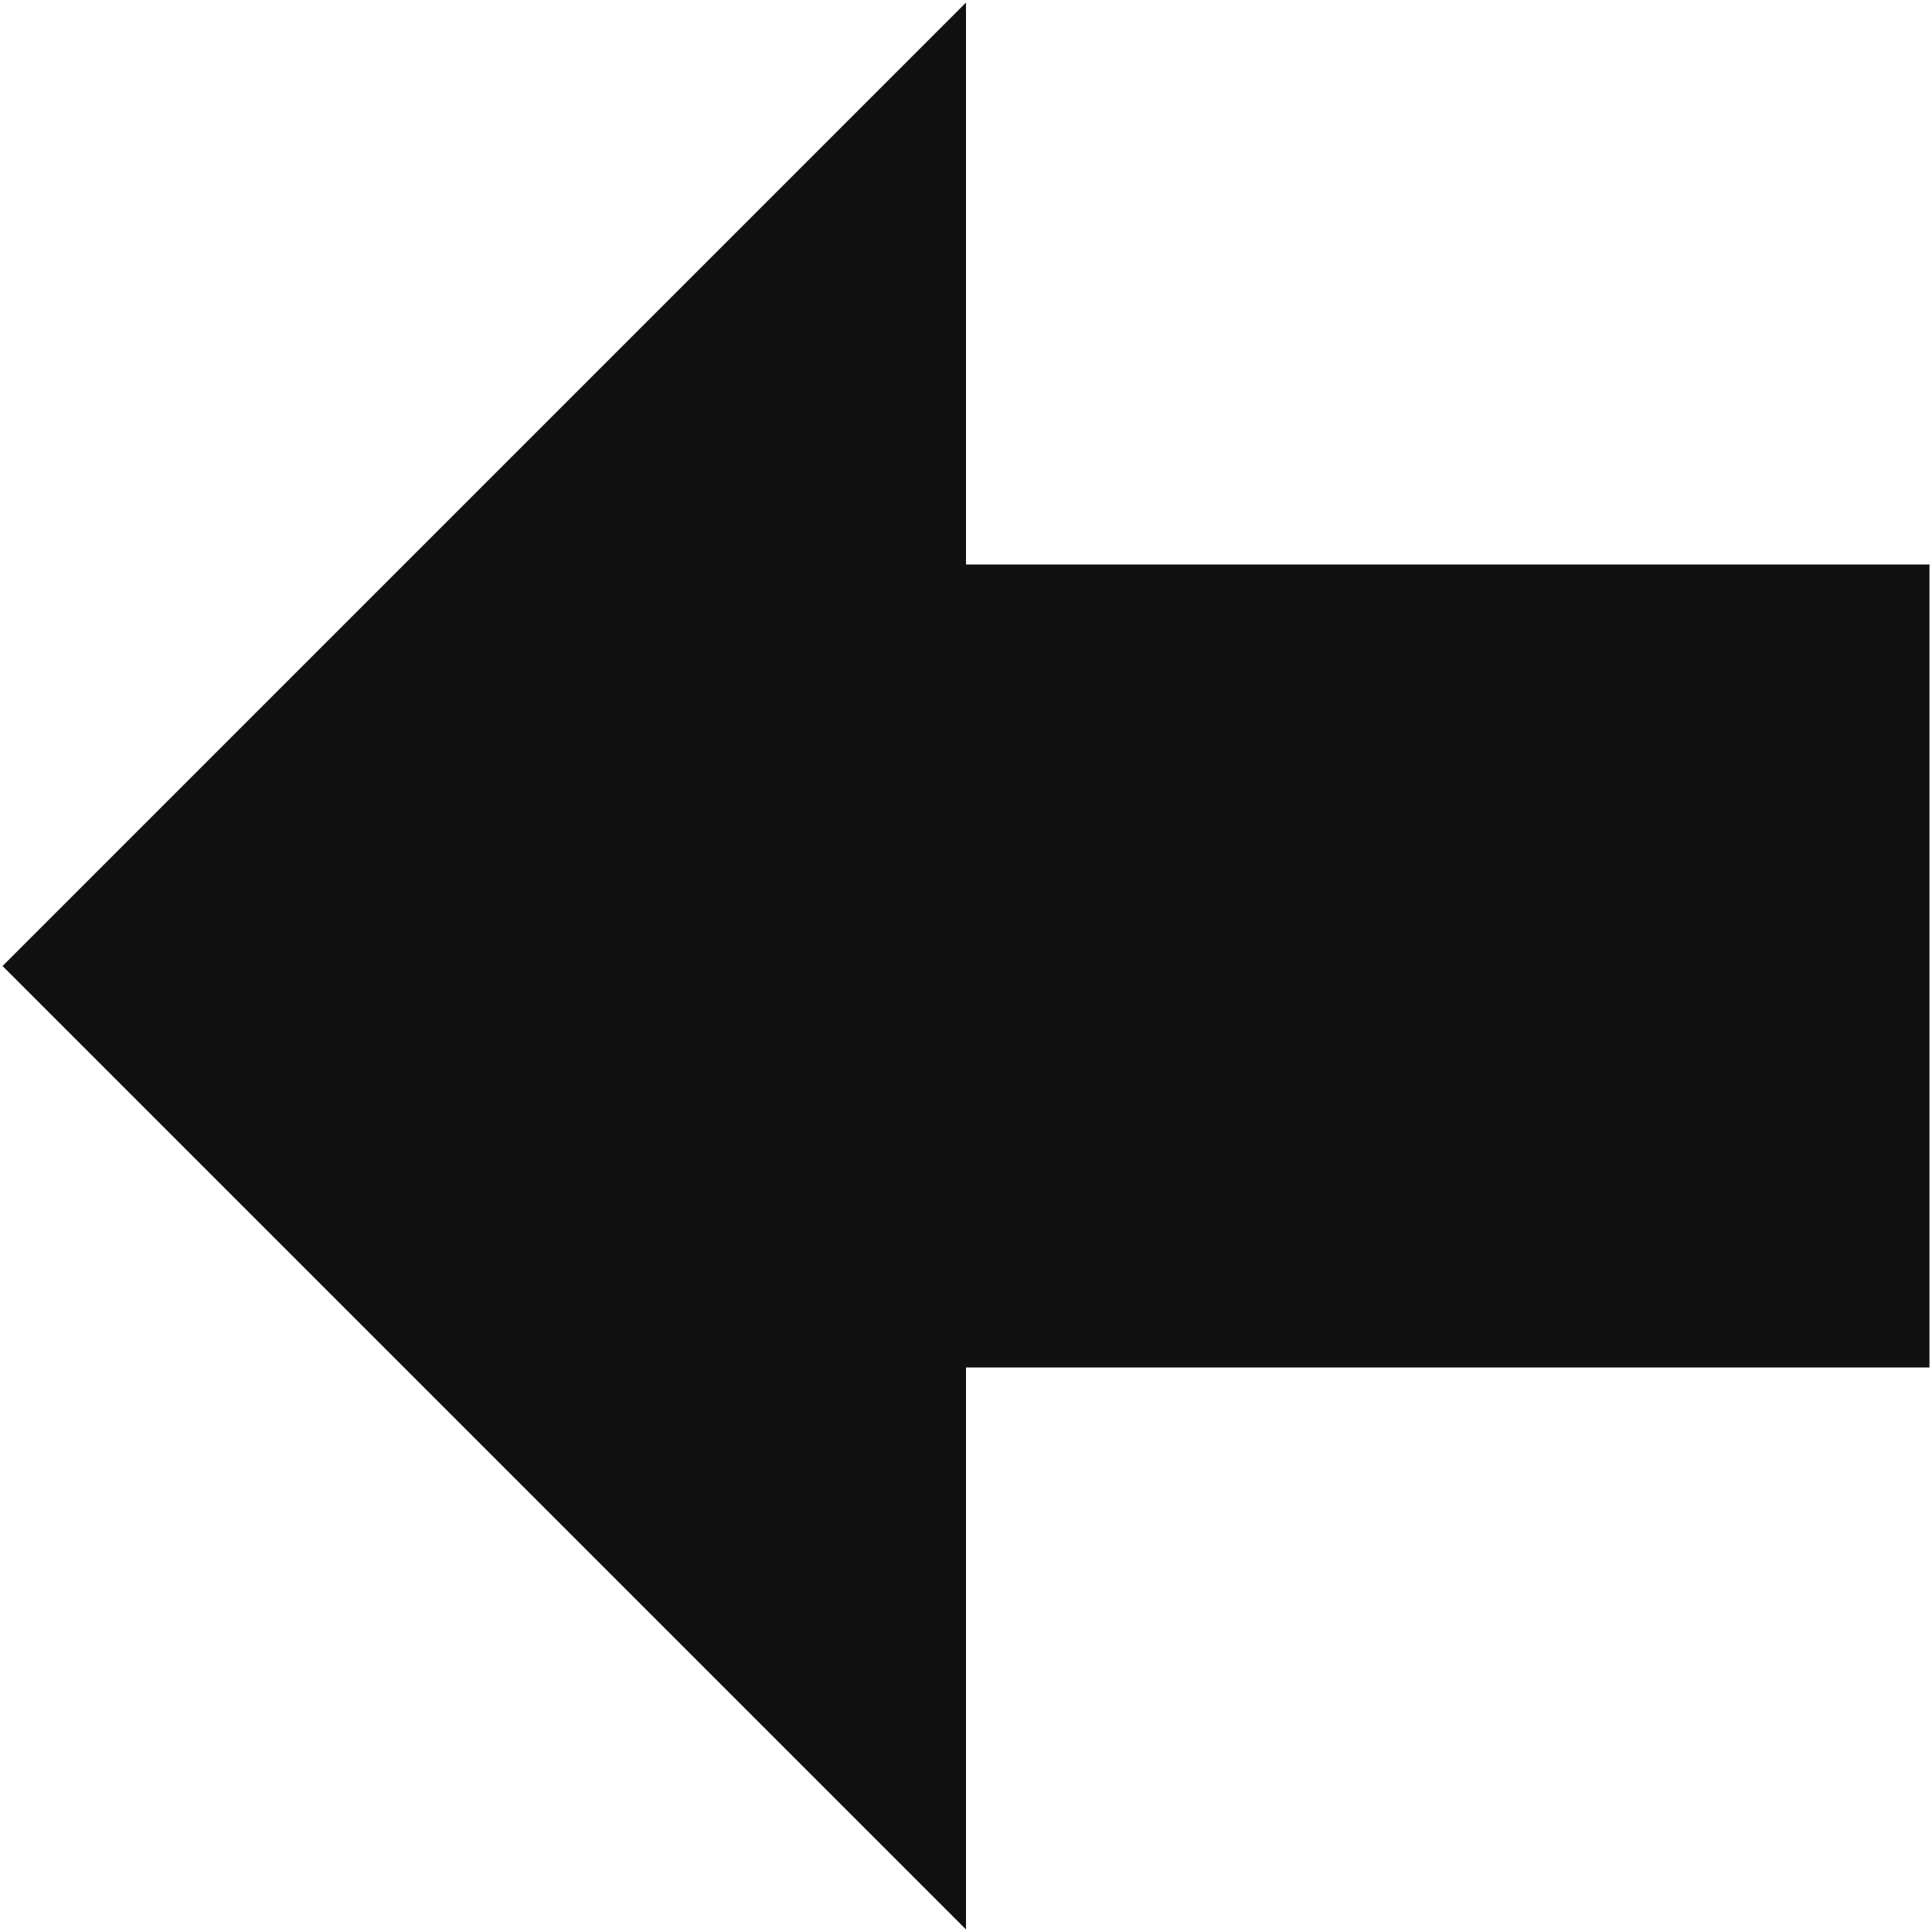
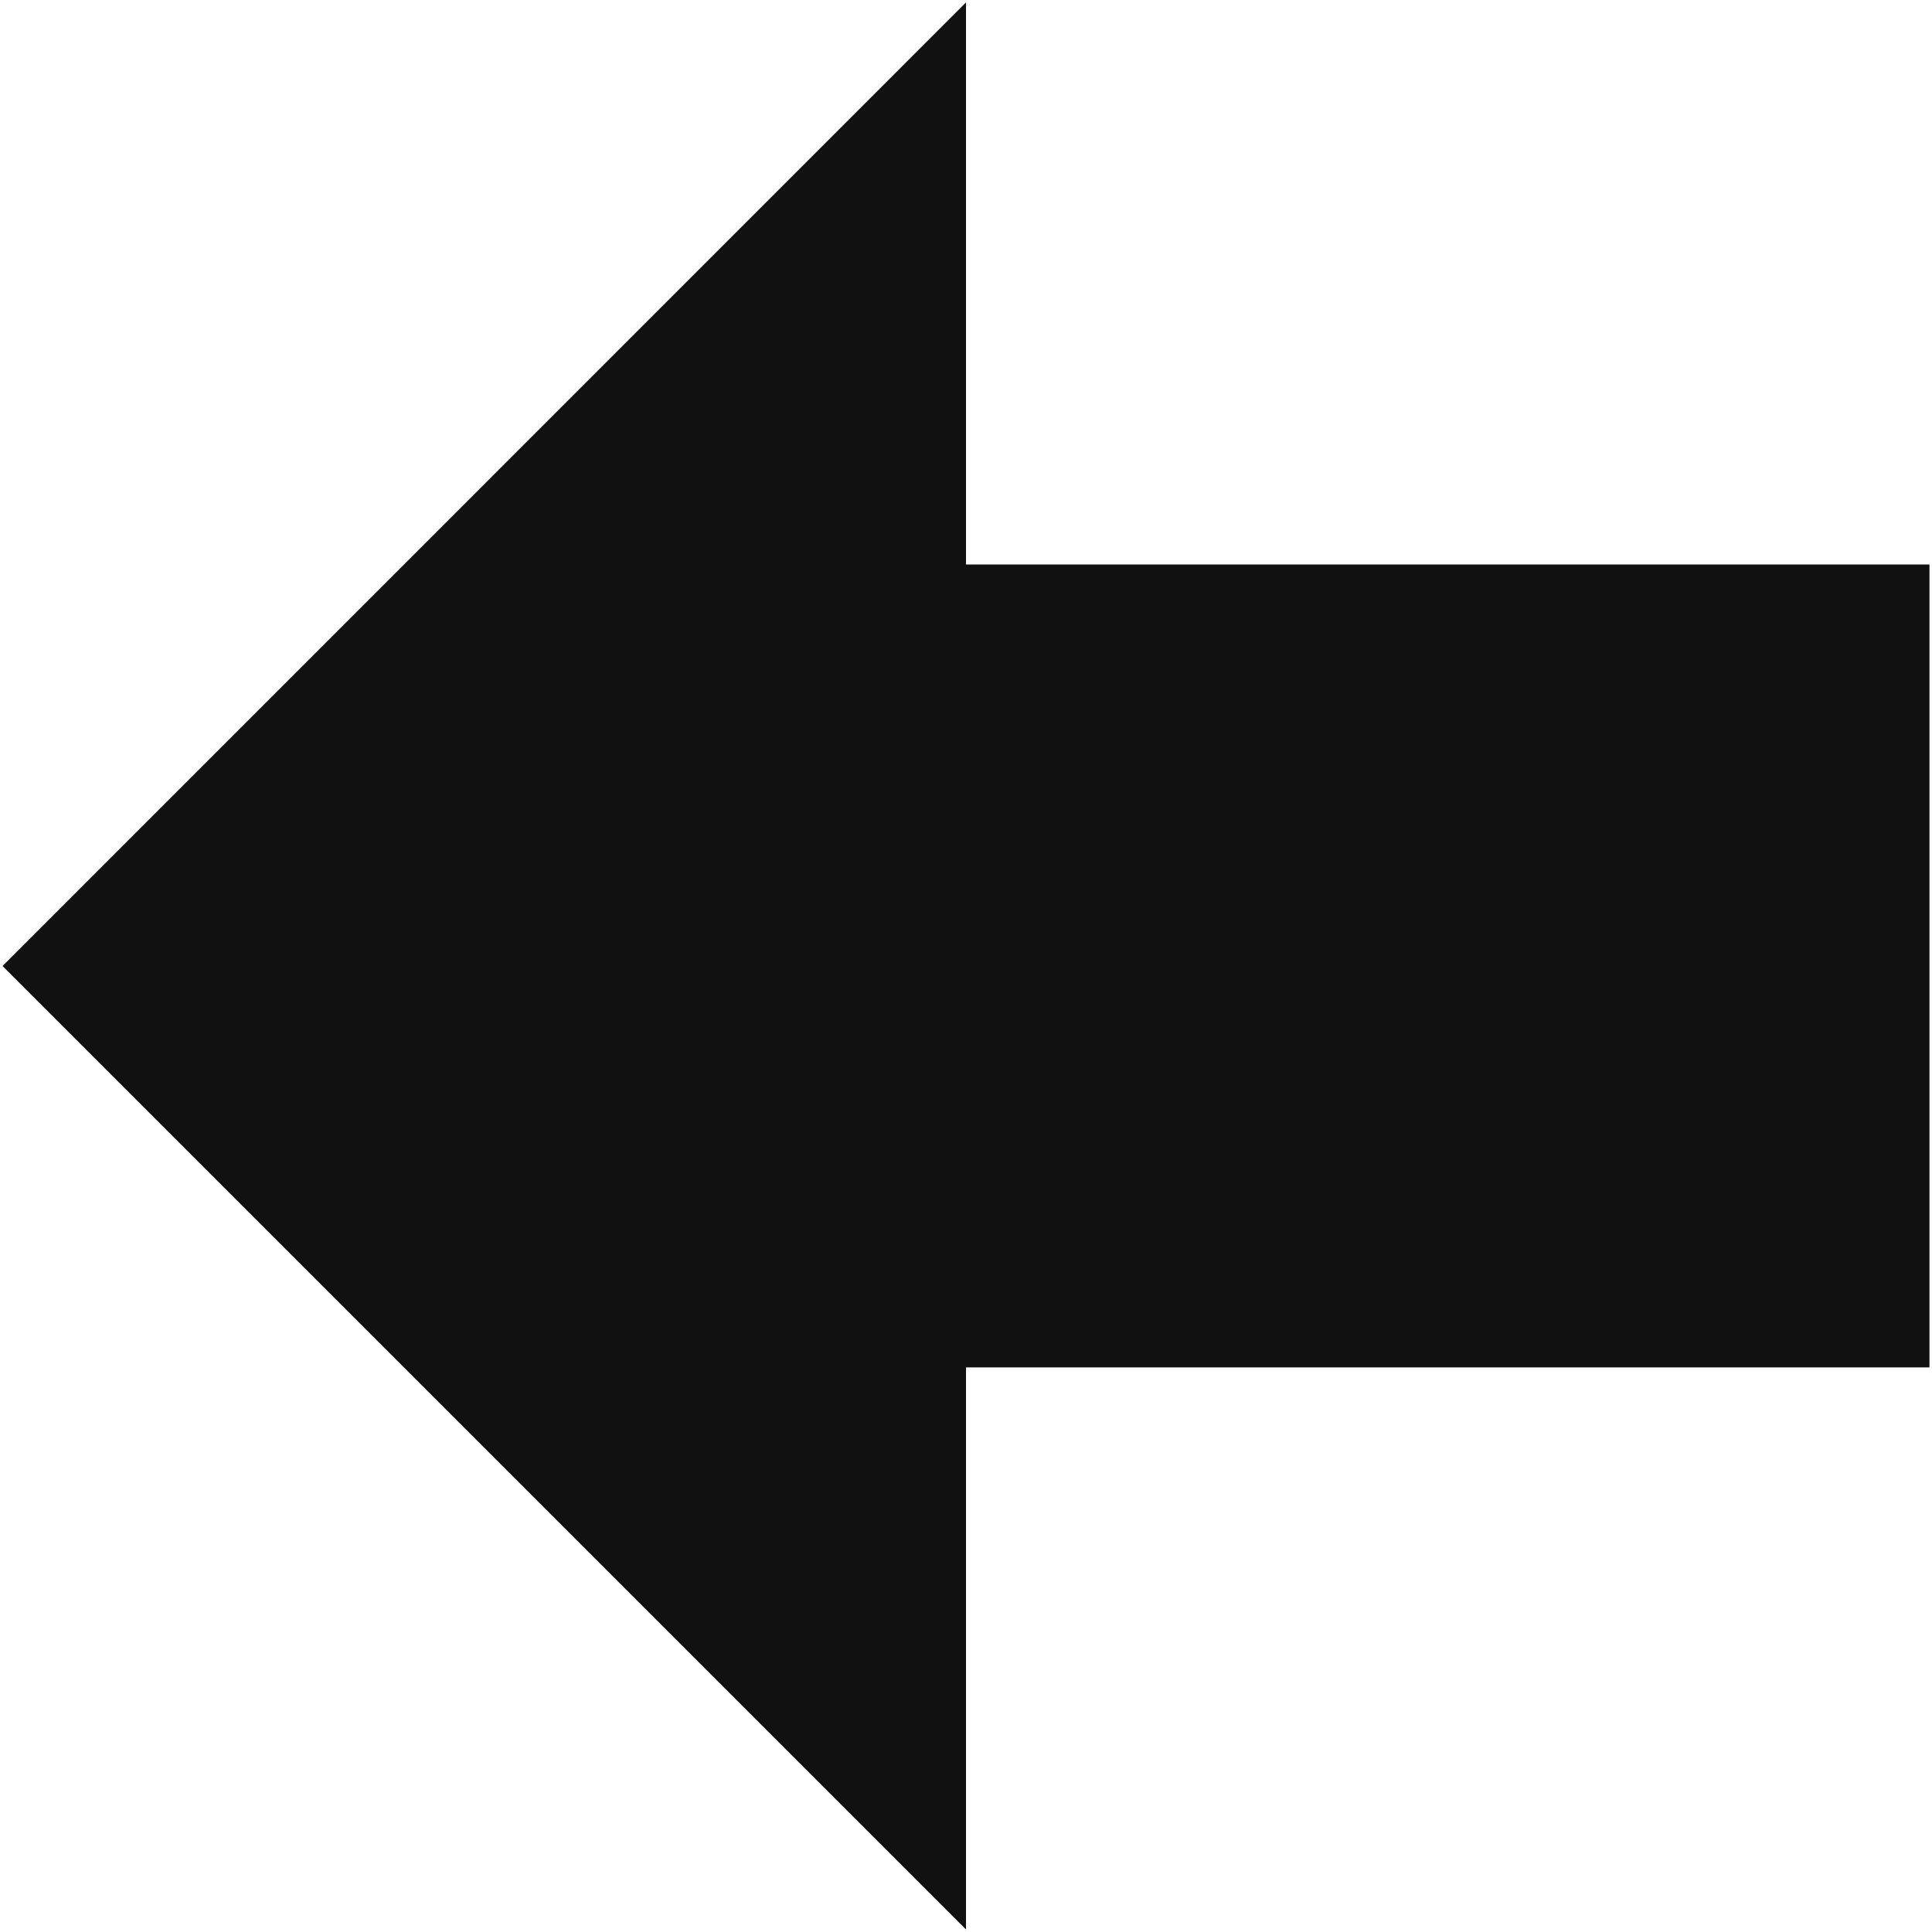
- <svg xmlns="http://www.w3.org/2000/svg" width="16px" height="16px" viewBox="0 0 16 16" version="1.1">
-   <defs />
-   <g id="Modal-Account" stroke="none" stroke-width="1" fill="none" fill-rule="evenodd" transform="translate(-953, -403)">
-     <g id="arrow-left-a" transform="translate(953, 403)" fill="#111111" fill-rule="nonzero">
-       <polygon id="Shape" points="0.021 8 8 15.979 8 11.325 15.979 11.325 15.979 4.675 8 4.675 8 0.021" />
-     </g>
-   </g>
+ <svg xmlns="http://www.w3.org/2000/svg" height="16" viewBox="0 0 16 16" width="16">
+   <path d="m.021 8 7.979 7.979v-4.655h7.979v-6.649h-7.979v-4.655z" fill="#111" />
</svg>
